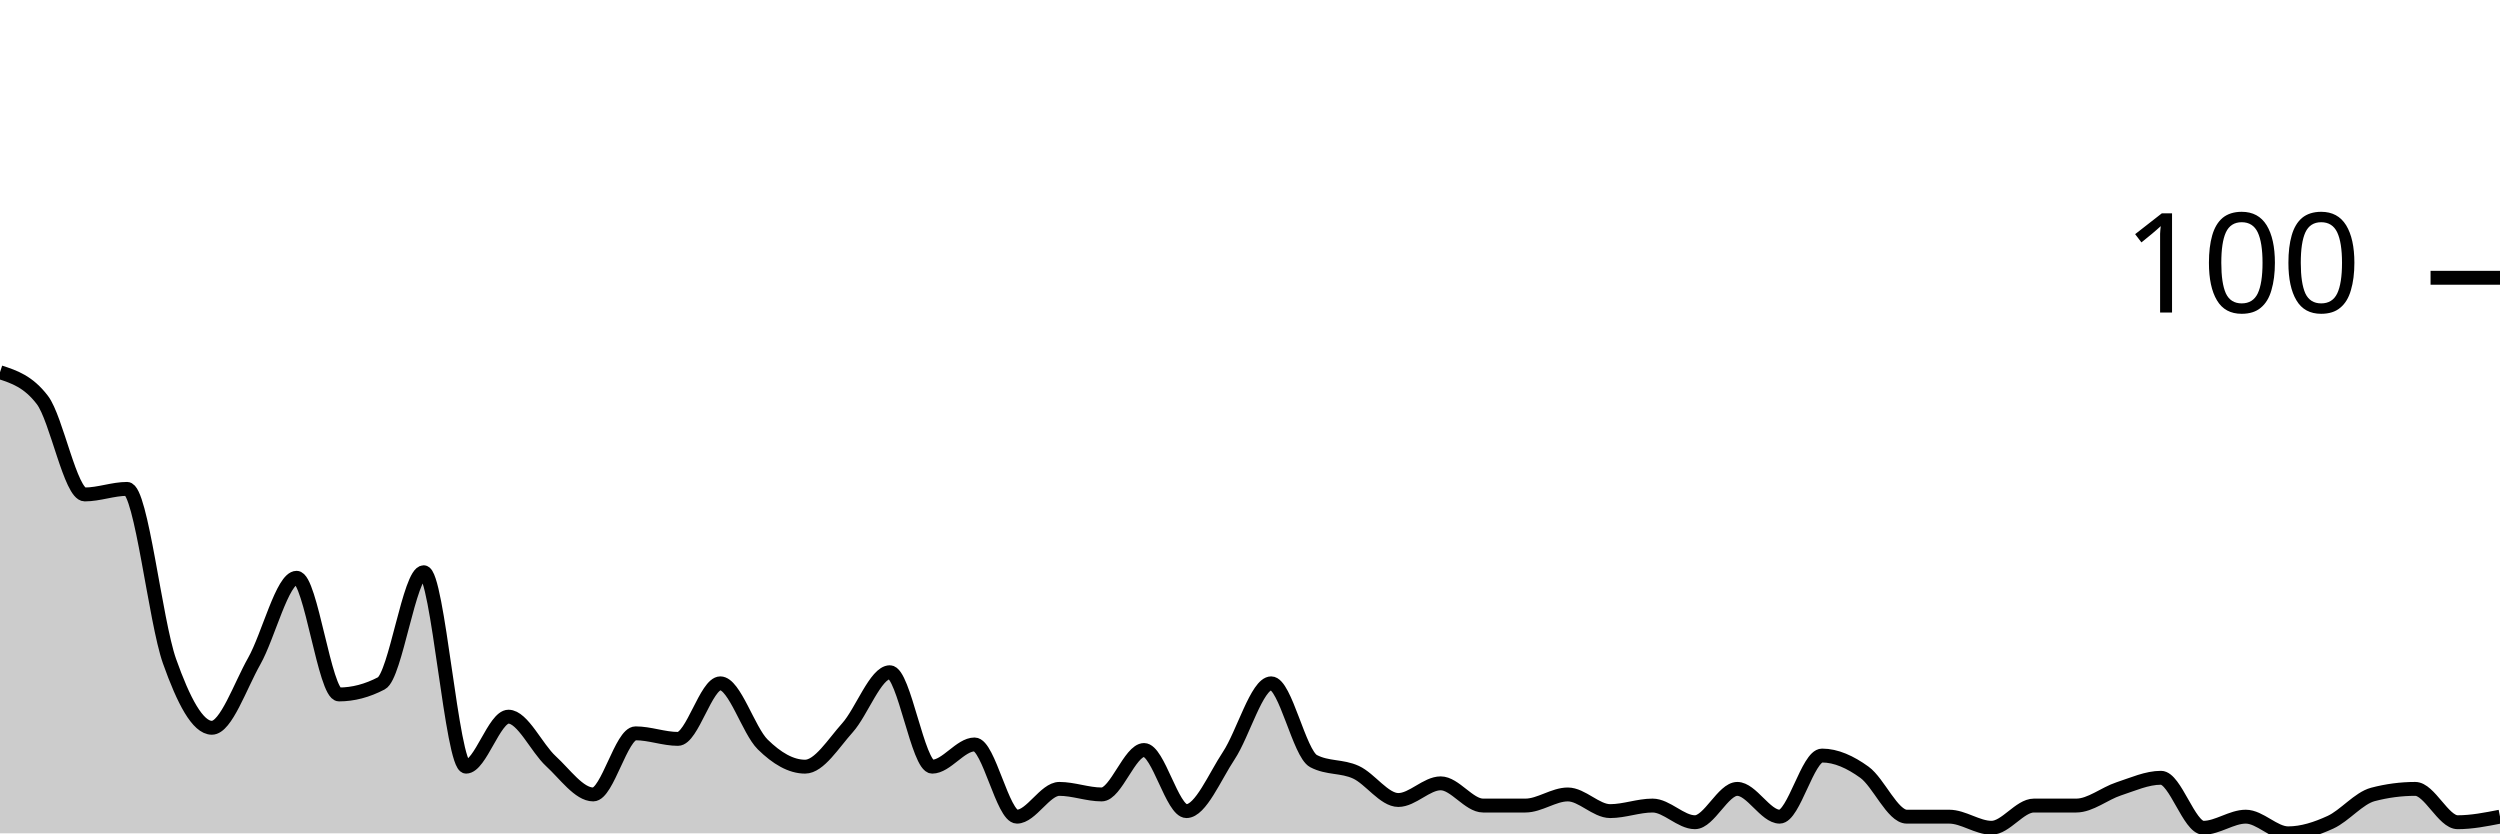
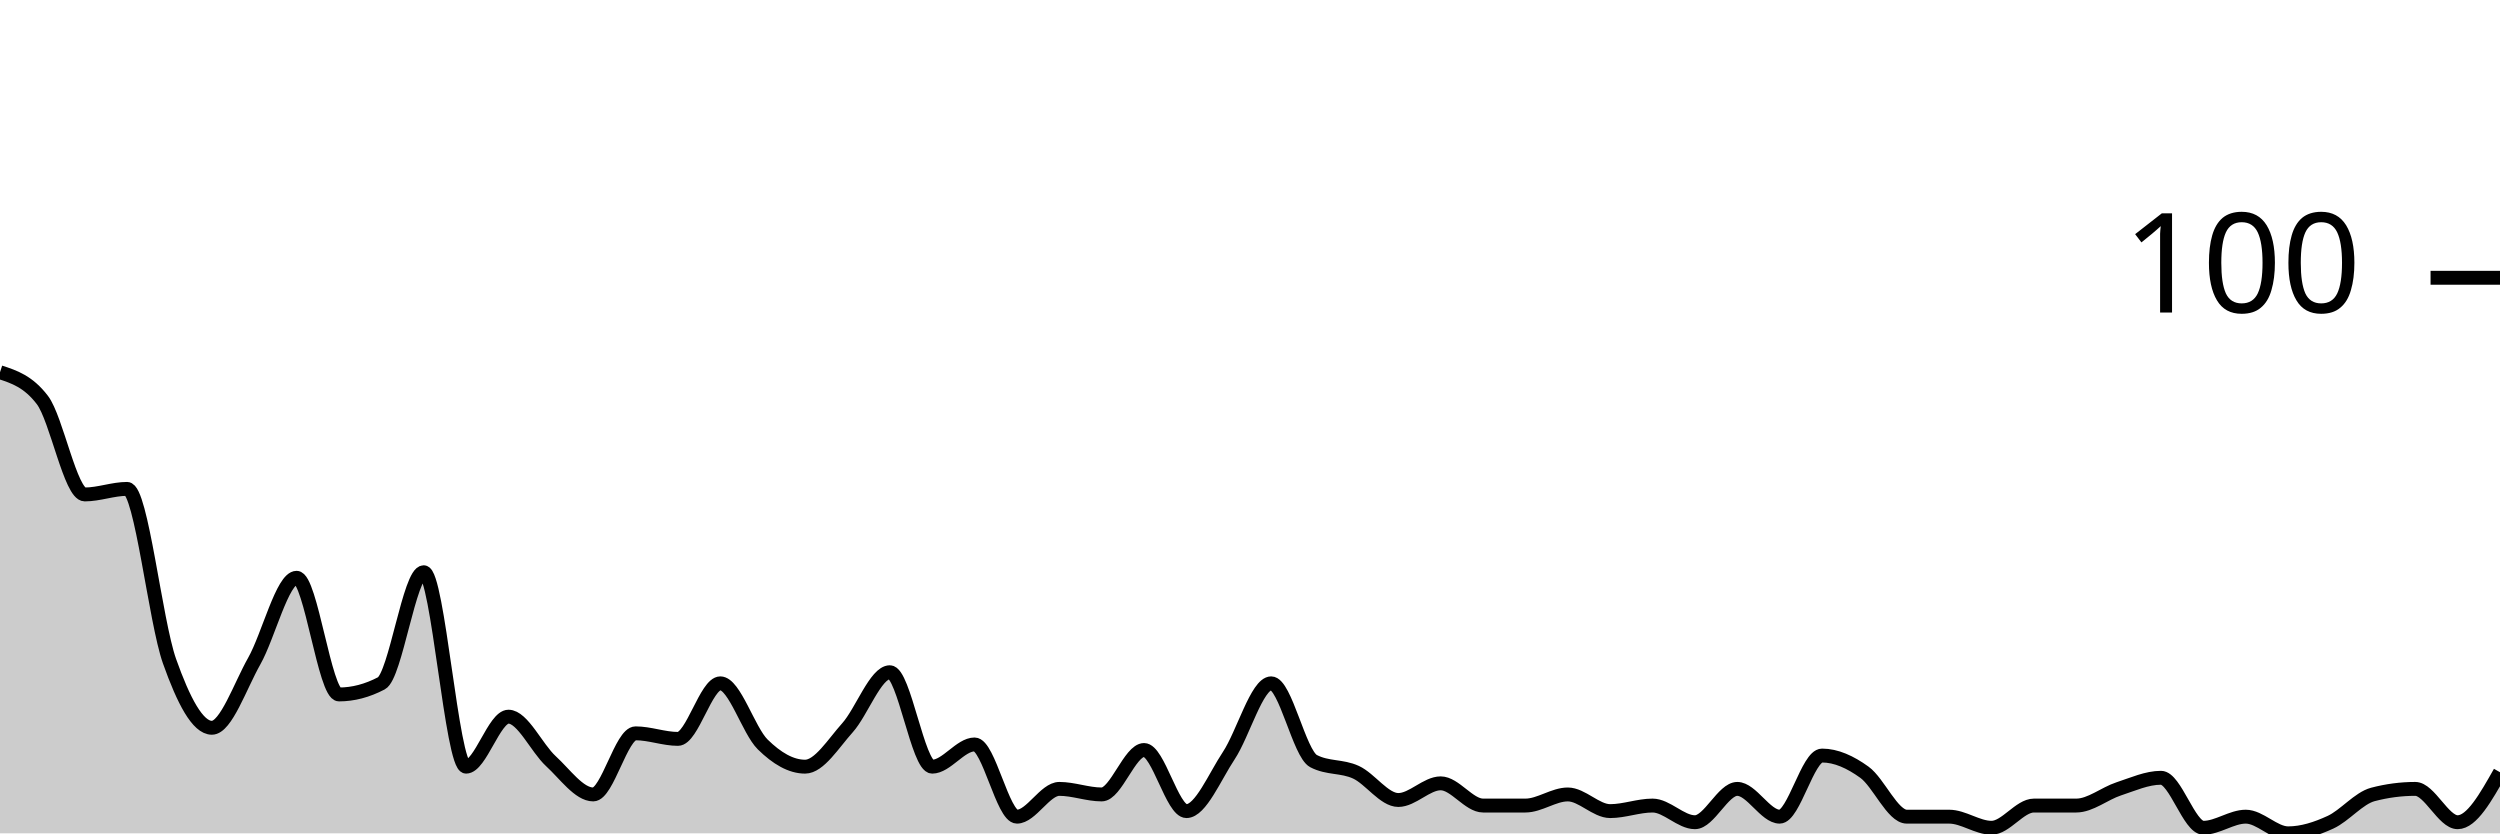
<svg xmlns="http://www.w3.org/2000/svg" viewBox="0 0 180 60">
  <g transform="translate(0,20)">
-     <path class="area" fill="rgba(0, 0, 0, 0.2)" d="M0,6.8C1.017,7.133,2.034,7.467,3.051,8.8C4.068,10.133,5.085,15.6,6.102,15.6C7.119,15.6,8.136,15.2,9.153,15.2C10.169,15.2,11.186,24.733,12.203,27.6C13.22,30.467,14.237,32.4,15.254,32.4C16.271,32.4,17.288,29.4,18.305,27.6C19.322,25.8,20.339,21.6,21.356,21.6C22.373,21.6,23.39,30,24.407,30C25.424,30,26.441,29.733,27.458,29.2C28.475,28.667,29.492,21.2,30.508,21.2C31.525,21.2,32.542,35.2,33.559,35.2C34.576,35.2,35.593,31.6,36.61,31.6C37.627,31.6,38.644,33.867,39.661,34.8C40.678,35.733,41.695,37.2,42.712,37.2C43.729,37.2,44.746,32.8,45.763,32.8C46.78,32.8,47.797,33.2,48.814,33.2C49.831,33.2,50.847,29.2,51.864,29.2C52.881,29.2,53.898,32.6,54.915,33.6C55.932,34.6,56.949,35.2,57.966,35.2C58.983,35.2,60,33.533,61.017,32.4C62.034,31.267,63.051,28.4,64.068,28.4C65.085,28.4,66.102,35.2,67.119,35.2C68.136,35.2,69.153,33.6,70.169,33.6C71.186,33.6,72.203,38.8,73.22,38.8C74.237,38.8,75.254,36.8,76.271,36.8C77.288,36.8,78.305,37.2,79.322,37.2C80.339,37.2,81.356,34,82.373,34C83.39,34,84.407,38.4,85.424,38.4C86.441,38.4,87.458,35.933,88.475,34.4C89.492,32.867,90.508,29.2,91.525,29.2C92.542,29.2,93.559,34.267,94.576,34.8C95.593,35.333,96.61,35.133,97.627,35.6C98.644,36.067,99.661,37.6,100.678,37.6C101.695,37.6,102.712,36.4,103.729,36.4C104.746,36.4,105.763,38,106.78,38C107.797,38,108.814,38,109.831,38C110.847,38,111.864,37.2,112.881,37.2C113.898,37.2,114.915,38.4,115.932,38.4C116.949,38.4,117.966,38,118.983,38C120,38,121.017,39.2,122.034,39.2C123.051,39.2,124.068,36.8,125.085,36.8C126.102,36.8,127.119,38.8,128.136,38.8C129.153,38.8,130.169,34.4,131.186,34.4C132.203,34.4,133.22,34.867,134.237,35.6C135.254,36.333,136.271,38.8,137.288,38.8C138.305,38.8,139.322,38.8,140.339,38.8C141.356,38.8,142.373,39.6,143.39,39.6C144.407,39.6,145.424,38,146.441,38C147.458,38,148.475,38,149.492,38C150.508,38,151.525,37.133,152.542,36.8C153.559,36.467,154.576,36,155.593,36C156.61,36,157.627,39.6,158.644,39.6C159.661,39.6,160.678,38.8,161.695,38.8C162.712,38.8,163.729,40,164.746,40C165.763,40,166.78,39.667,167.797,39.2C168.814,38.733,169.831,37.467,170.847,37.2C171.864,36.933,172.881,36.8,173.898,36.8C174.915,36.8,175.932,39.2,176.949,39.2C177.966,39.2,178.983,39,180,38.8L180,40C178.983,40,177.966,40,176.949,40C175.932,40,174.915,40,173.898,40C172.881,40,171.864,40,170.847,40C169.831,40,168.814,40,167.797,40C166.78,40,165.763,40,164.746,40C163.729,40,162.712,40,161.695,40C160.678,40,159.661,40,158.644,40C157.627,40,156.61,40,155.593,40C154.576,40,153.559,40,152.542,40C151.525,40,150.508,40,149.492,40C148.475,40,147.458,40,146.441,40C145.424,40,144.407,40,143.39,40C142.373,40,141.356,40,140.339,40C139.322,40,138.305,40,137.288,40C136.271,40,135.254,40,134.237,40C133.22,40,132.203,40,131.186,40C130.169,40,129.153,40,128.136,40C127.119,40,126.102,40,125.085,40C124.068,40,123.051,40,122.034,40C121.017,40,120,40,118.983,40C117.966,40,116.949,40,115.932,40C114.915,40,113.898,40,112.881,40C111.864,40,110.847,40,109.831,40C108.814,40,107.797,40,106.78,40C105.763,40,104.746,40,103.729,40C102.712,40,101.695,40,100.678,40C99.661,40,98.644,40,97.627,40C96.61,40,95.593,40,94.576,40C93.559,40,92.542,40,91.525,40C90.508,40,89.492,40,88.475,40C87.458,40,86.441,40,85.424,40C84.407,40,83.39,40,82.373,40C81.356,40,80.339,40,79.322,40C78.305,40,77.288,40,76.271,40C75.254,40,74.237,40,73.22,40C72.203,40,71.186,40,70.169,40C69.153,40,68.136,40,67.119,40C66.102,40,65.085,40,64.068,40C63.051,40,62.034,40,61.017,40C60,40,58.983,40,57.966,40C56.949,40,55.932,40,54.915,40C53.898,40,52.881,40,51.864,40C50.847,40,49.831,40,48.814,40C47.797,40,46.78,40,45.763,40C44.746,40,43.729,40,42.712,40C41.695,40,40.678,40,39.661,40C38.644,40,37.627,40,36.61,40C35.593,40,34.576,40,33.559,40C32.542,40,31.525,40,30.508,40C29.492,40,28.475,40,27.458,40C26.441,40,25.424,40,24.407,40C23.39,40,22.373,40,21.356,40C20.339,40,19.322,40,18.305,40C17.288,40,16.271,40,15.254,40C14.237,40,13.22,40,12.203,40C11.186,40,10.169,40,9.153,40C8.136,40,7.119,40,6.102,40C5.085,40,4.068,40,3.051,40C2.034,40,1.017,40,0,40Z" />
-     <path class="line" stroke="black" fill="none" d="M0,6.8C1.017,7.133,2.034,7.467,3.051,8.8C4.068,10.133,5.085,15.6,6.102,15.6C7.119,15.6,8.136,15.2,9.153,15.2C10.169,15.2,11.186,24.733,12.203,27.6C13.22,30.467,14.237,32.4,15.254,32.4C16.271,32.4,17.288,29.4,18.305,27.6C19.322,25.8,20.339,21.6,21.356,21.6C22.373,21.6,23.39,30,24.407,30C25.424,30,26.441,29.733,27.458,29.2C28.475,28.667,29.492,21.2,30.508,21.2C31.525,21.2,32.542,35.2,33.559,35.2C34.576,35.2,35.593,31.6,36.61,31.6C37.627,31.6,38.644,33.867,39.661,34.8C40.678,35.733,41.695,37.2,42.712,37.2C43.729,37.2,44.746,32.8,45.763,32.8C46.78,32.8,47.797,33.2,48.814,33.2C49.831,33.2,50.847,29.2,51.864,29.2C52.881,29.2,53.898,32.6,54.915,33.6C55.932,34.6,56.949,35.2,57.966,35.2C58.983,35.2,60,33.533,61.017,32.4C62.034,31.267,63.051,28.4,64.068,28.4C65.085,28.4,66.102,35.2,67.119,35.2C68.136,35.2,69.153,33.6,70.169,33.6C71.186,33.6,72.203,38.8,73.22,38.8C74.237,38.8,75.254,36.8,76.271,36.8C77.288,36.8,78.305,37.2,79.322,37.2C80.339,37.2,81.356,34,82.373,34C83.39,34,84.407,38.4,85.424,38.4C86.441,38.4,87.458,35.933,88.475,34.4C89.492,32.867,90.508,29.2,91.525,29.2C92.542,29.2,93.559,34.267,94.576,34.8C95.593,35.333,96.61,35.133,97.627,35.6C98.644,36.067,99.661,37.6,100.678,37.6C101.695,37.6,102.712,36.4,103.729,36.4C104.746,36.4,105.763,38,106.78,38C107.797,38,108.814,38,109.831,38C110.847,38,111.864,37.2,112.881,37.2C113.898,37.2,114.915,38.4,115.932,38.4C116.949,38.4,117.966,38,118.983,38C120,38,121.017,39.2,122.034,39.2C123.051,39.2,124.068,36.8,125.085,36.8C126.102,36.8,127.119,38.8,128.136,38.8C129.153,38.8,130.169,34.4,131.186,34.4C132.203,34.4,133.22,34.867,134.237,35.6C135.254,36.333,136.271,38.8,137.288,38.8C138.305,38.8,139.322,38.8,140.339,38.8C141.356,38.8,142.373,39.6,143.39,39.6C144.407,39.6,145.424,38,146.441,38C147.458,38,148.475,38,149.492,38C150.508,38,151.525,37.133,152.542,36.8C153.559,36.467,154.576,36,155.593,36C156.61,36,157.627,39.6,158.644,39.6C159.661,39.6,160.678,38.8,161.695,38.8C162.712,38.8,163.729,40,164.746,40C165.763,40,166.78,39.667,167.797,39.2C168.814,38.733,169.831,37.467,170.847,37.2C171.864,36.933,172.881,36.8,173.898,36.8C174.915,36.8,175.932,39.2,176.949,39.2C177.966,39.2,178.983,39,180,38.8" />
+     <path class="area" fill="rgba(0, 0, 0, 0.2)" d="M0,6.8C1.017,7.133,2.034,7.467,3.051,8.8C4.068,10.133,5.085,15.6,6.102,15.6C7.119,15.6,8.136,15.2,9.153,15.2C10.169,15.2,11.186,24.733,12.203,27.6C13.22,30.467,14.237,32.4,15.254,32.4C16.271,32.4,17.288,29.4,18.305,27.6C19.322,25.8,20.339,21.6,21.356,21.6C22.373,21.6,23.39,30,24.407,30C25.424,30,26.441,29.733,27.458,29.2C28.475,28.667,29.492,21.2,30.508,21.2C31.525,21.2,32.542,35.2,33.559,35.2C34.576,35.2,35.593,31.6,36.61,31.6C37.627,31.6,38.644,33.867,39.661,34.8C40.678,35.733,41.695,37.2,42.712,37.2C43.729,37.2,44.746,32.8,45.763,32.8C46.78,32.8,47.797,33.2,48.814,33.2C49.831,33.2,50.847,29.2,51.864,29.2C52.881,29.2,53.898,32.6,54.915,33.6C55.932,34.6,56.949,35.2,57.966,35.2C58.983,35.2,60,33.533,61.017,32.4C62.034,31.267,63.051,28.4,64.068,28.4C65.085,28.4,66.102,35.2,67.119,35.2C68.136,35.2,69.153,33.6,70.169,33.6C71.186,33.6,72.203,38.8,73.22,38.8C74.237,38.8,75.254,36.8,76.271,36.8C77.288,36.8,78.305,37.2,79.322,37.2C80.339,37.2,81.356,34,82.373,34C83.39,34,84.407,38.4,85.424,38.4C86.441,38.4,87.458,35.933,88.475,34.4C89.492,32.867,90.508,29.2,91.525,29.2C92.542,29.2,93.559,34.267,94.576,34.8C95.593,35.333,96.61,35.133,97.627,35.6C98.644,36.067,99.661,37.6,100.678,37.6C101.695,37.6,102.712,36.4,103.729,36.4C104.746,36.4,105.763,38,106.78,38C107.797,38,108.814,38,109.831,38C110.847,38,111.864,37.2,112.881,37.2C113.898,37.2,114.915,38.4,115.932,38.4C116.949,38.4,117.966,38,118.983,38C120,38,121.017,39.2,122.034,39.2C123.051,39.2,124.068,36.8,125.085,36.8C126.102,36.8,127.119,38.8,128.136,38.8C129.153,38.8,130.169,34.4,131.186,34.4C132.203,34.4,133.22,34.867,134.237,35.6C135.254,36.333,136.271,38.8,137.288,38.8C138.305,38.8,139.322,38.8,140.339,38.8C141.356,38.8,142.373,39.6,143.39,39.6C144.407,39.6,145.424,38,146.441,38C147.458,38,148.475,38,149.492,38C150.508,38,151.525,37.133,152.542,36.8C153.559,36.467,154.576,36,155.593,36C156.61,36,157.627,39.6,158.644,39.6C159.661,39.6,160.678,38.8,161.695,38.8C162.712,38.8,163.729,40,164.746,40C165.763,40,166.78,39.667,167.797,39.2C168.814,38.733,169.831,37.467,170.847,37.2C171.864,36.933,172.881,36.8,173.898,36.8C174.915,36.8,175.932,39.2,176.949,39.2C177.966,39.2,178.983,37.4,180,35.6L180,40C178.983,40,177.966,40,176.949,40C175.932,40,174.915,40,173.898,40C172.881,40,171.864,40,170.847,40C169.831,40,168.814,40,167.797,40C166.78,40,165.763,40,164.746,40C163.729,40,162.712,40,161.695,40C160.678,40,159.661,40,158.644,40C157.627,40,156.61,40,155.593,40C154.576,40,153.559,40,152.542,40C151.525,40,150.508,40,149.492,40C148.475,40,147.458,40,146.441,40C145.424,40,144.407,40,143.39,40C142.373,40,141.356,40,140.339,40C139.322,40,138.305,40,137.288,40C136.271,40,135.254,40,134.237,40C133.22,40,132.203,40,131.186,40C130.169,40,129.153,40,128.136,40C127.119,40,126.102,40,125.085,40C124.068,40,123.051,40,122.034,40C121.017,40,120,40,118.983,40C117.966,40,116.949,40,115.932,40C114.915,40,113.898,40,112.881,40C111.864,40,110.847,40,109.831,40C108.814,40,107.797,40,106.78,40C105.763,40,104.746,40,103.729,40C102.712,40,101.695,40,100.678,40C99.661,40,98.644,40,97.627,40C96.61,40,95.593,40,94.576,40C93.559,40,92.542,40,91.525,40C90.508,40,89.492,40,88.475,40C87.458,40,86.441,40,85.424,40C84.407,40,83.39,40,82.373,40C81.356,40,80.339,40,79.322,40C78.305,40,77.288,40,76.271,40C75.254,40,74.237,40,73.22,40C72.203,40,71.186,40,70.169,40C69.153,40,68.136,40,67.119,40C66.102,40,65.085,40,64.068,40C63.051,40,62.034,40,61.017,40C60,40,58.983,40,57.966,40C56.949,40,55.932,40,54.915,40C53.898,40,52.881,40,51.864,40C50.847,40,49.831,40,48.814,40C47.797,40,46.78,40,45.763,40C44.746,40,43.729,40,42.712,40C41.695,40,40.678,40,39.661,40C38.644,40,37.627,40,36.61,40C35.593,40,34.576,40,33.559,40C32.542,40,31.525,40,30.508,40C29.492,40,28.475,40,27.458,40C26.441,40,25.424,40,24.407,40C23.39,40,22.373,40,21.356,40C20.339,40,19.322,40,18.305,40C17.288,40,16.271,40,15.254,40C14.237,40,13.22,40,12.203,40C11.186,40,10.169,40,9.153,40C8.136,40,7.119,40,6.102,40C5.085,40,4.068,40,3.051,40C2.034,40,1.017,40,0,40Z" />
+     <path class="line" stroke="black" fill="none" d="M0,6.8C1.017,7.133,2.034,7.467,3.051,8.8C4.068,10.133,5.085,15.6,6.102,15.6C7.119,15.6,8.136,15.2,9.153,15.2C10.169,15.2,11.186,24.733,12.203,27.6C13.22,30.467,14.237,32.4,15.254,32.4C16.271,32.4,17.288,29.4,18.305,27.6C19.322,25.8,20.339,21.6,21.356,21.6C22.373,21.6,23.39,30,24.407,30C25.424,30,26.441,29.733,27.458,29.2C28.475,28.667,29.492,21.2,30.508,21.2C31.525,21.2,32.542,35.2,33.559,35.2C34.576,35.2,35.593,31.6,36.61,31.6C37.627,31.6,38.644,33.867,39.661,34.8C40.678,35.733,41.695,37.2,42.712,37.2C43.729,37.2,44.746,32.8,45.763,32.8C46.78,32.8,47.797,33.2,48.814,33.2C49.831,33.2,50.847,29.2,51.864,29.2C52.881,29.2,53.898,32.6,54.915,33.6C55.932,34.6,56.949,35.2,57.966,35.2C58.983,35.2,60,33.533,61.017,32.4C62.034,31.267,63.051,28.4,64.068,28.4C65.085,28.4,66.102,35.2,67.119,35.2C68.136,35.2,69.153,33.6,70.169,33.6C71.186,33.6,72.203,38.8,73.22,38.8C74.237,38.8,75.254,36.8,76.271,36.8C77.288,36.8,78.305,37.2,79.322,37.2C80.339,37.2,81.356,34,82.373,34C83.39,34,84.407,38.4,85.424,38.4C86.441,38.4,87.458,35.933,88.475,34.4C89.492,32.867,90.508,29.2,91.525,29.2C92.542,29.2,93.559,34.267,94.576,34.8C95.593,35.333,96.61,35.133,97.627,35.6C98.644,36.067,99.661,37.6,100.678,37.6C101.695,37.6,102.712,36.4,103.729,36.4C104.746,36.4,105.763,38,106.78,38C107.797,38,108.814,38,109.831,38C110.847,38,111.864,37.2,112.881,37.2C113.898,37.2,114.915,38.4,115.932,38.4C116.949,38.4,117.966,38,118.983,38C120,38,121.017,39.2,122.034,39.2C123.051,39.2,124.068,36.8,125.085,36.8C126.102,36.8,127.119,38.8,128.136,38.8C129.153,38.8,130.169,34.4,131.186,34.4C132.203,34.4,133.22,34.867,134.237,35.6C135.254,36.333,136.271,38.8,137.288,38.8C138.305,38.8,139.322,38.8,140.339,38.8C141.356,38.8,142.373,39.6,143.39,39.6C144.407,39.6,145.424,38,146.441,38C147.458,38,148.475,38,149.492,38C150.508,38,151.525,37.133,152.542,36.8C153.559,36.467,154.576,36,155.593,36C156.61,36,157.627,39.6,158.644,39.6C159.661,39.6,160.678,38.8,161.695,38.8C162.712,38.8,163.729,40,164.746,40C165.763,40,166.78,39.667,167.797,39.2C168.814,38.733,169.831,37.467,170.847,37.2C171.864,36.933,172.881,36.8,173.898,36.8C174.915,36.8,175.932,39.2,176.949,39.2C177.966,39.2,178.983,37.4,180,35.6" />
    <path class="axis-ceiling" stroke-width="1" stroke="black" fill="none" d="M175,0L180,0" />
    <text class="axis-ceiling-label" font-family="sans-serif" text-anchor="end" font-size="10px" x="170" y="2.5">100</text>
  </g>
</svg>
